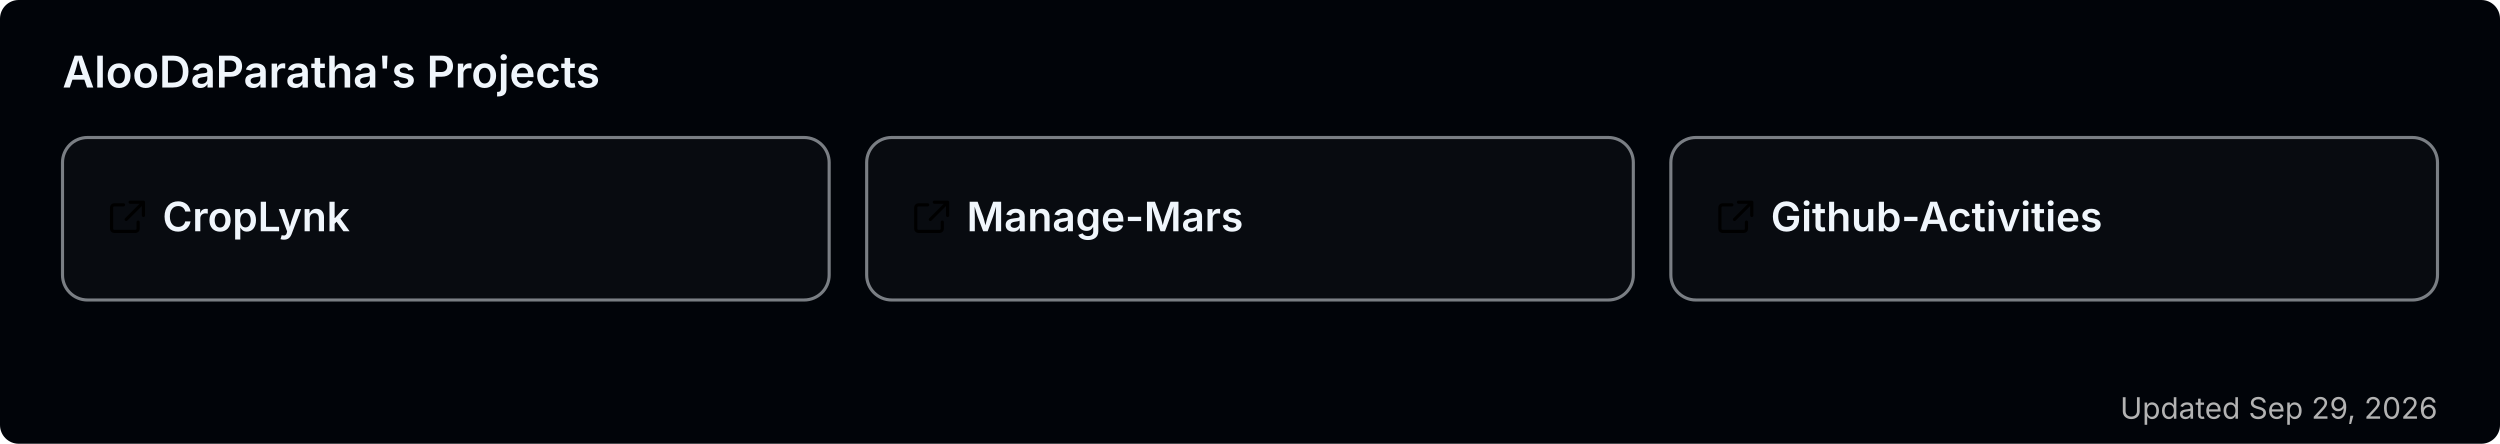
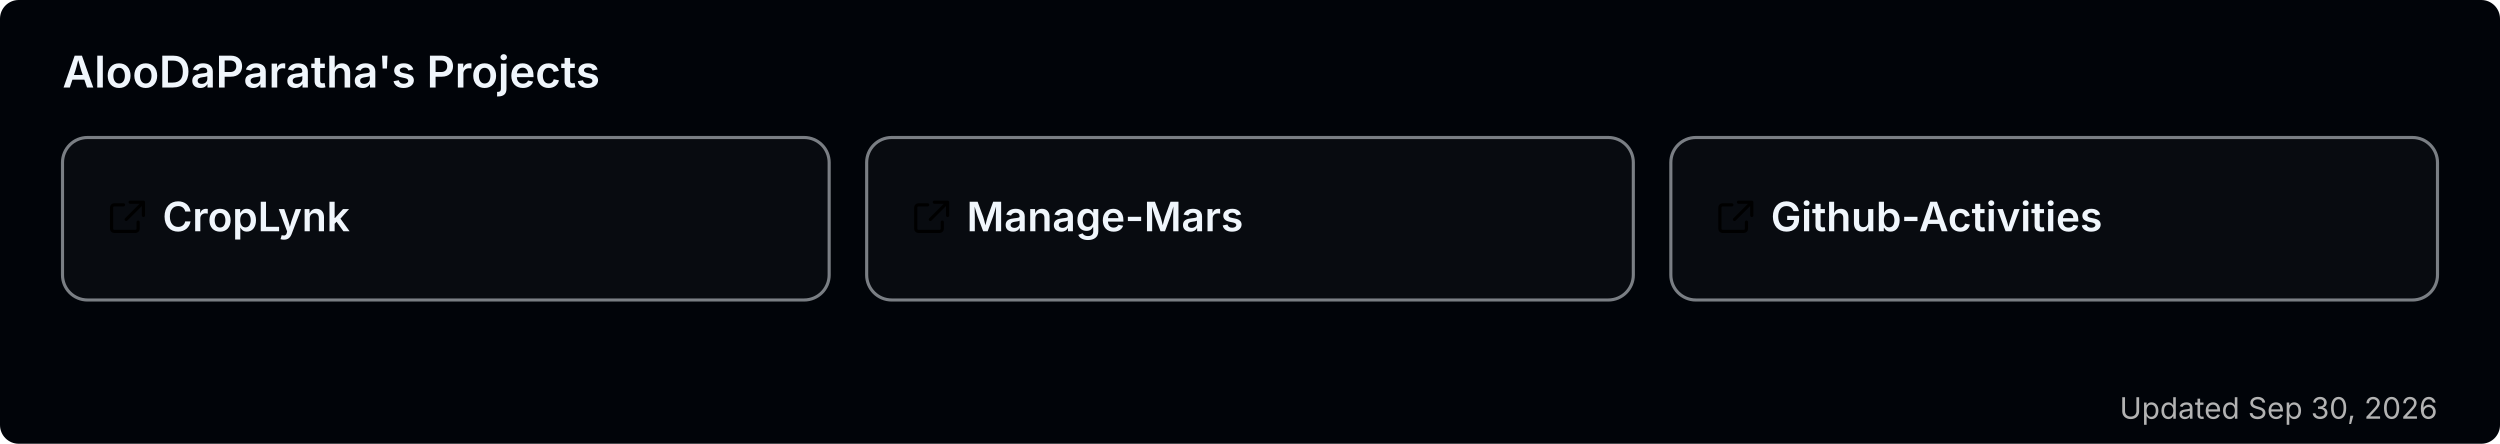
<svg xmlns="http://www.w3.org/2000/svg" width="800" height="142" viewBox="0 0 800 142" role="img" aria-label="AlooDaParatha's pinned GitHub projects">
  <rect width="800" height="142" rx="6" fill="#010409" />
  <text x="20" y="28" font-size="14" font-weight="600" fill="#f0f6fc" font-family="-apple-system,BlinkMacSystemFont,'Segoe UI',sans-serif">AlooDaParatha's Projects</text>
  <a href="https://github.com/AlooDaParatha/CropLynk" target="_blank">
    <g>
      <rect x="20" y="44" width="245.333" height="52" rx="8" fill="rgba(255,255,255,0.03)" stroke="rgba(240,246,252,0.5)" stroke-width="1" />
      <g fill="#f0f6fc" transform="translate(34,63) scale(0.85)">
        <path d="M6.5 3H3a1 1 0 0 0-1 1v8a1 1 0 0 0 1 1h8a1 1 0 0 0 1-1V9.5M9 2h5v5M13.5 2.5l-6 6" fill="none" stroke="currentColor" stroke-width="1.2" stroke-linecap="round" stroke-linejoin="round" />
      </g>
      <text x="52" y="74" font-size="13" font-weight="600" fill="#f0f6fc" font-family="-apple-system,BlinkMacSystemFont,'Segoe UI',sans-serif">CropLynk</text>
    </g>
  </a>
  <a href="https://github.com/AlooDaParatha/Manage-Mars" target="_blank">
    <g>
      <rect x="277.333" y="44" width="245.333" height="52" rx="8" fill="rgba(255,255,255,0.03)" stroke="rgba(240,246,252,0.5)" stroke-width="1" />
      <g fill="#f0f6fc" transform="translate(291.3333,63) scale(0.85)">
        <path d="M6.5 3H3a1 1 0 0 0-1 1v8a1 1 0 0 0 1 1h8a1 1 0 0 0 1-1V9.5M9 2h5v5M13.5 2.5l-6 6" fill="none" stroke="currentColor" stroke-width="1.2" stroke-linecap="round" stroke-linejoin="round" />
      </g>
      <text x="309.333" y="74" font-size="13" font-weight="600" fill="#f0f6fc" font-family="-apple-system,BlinkMacSystemFont,'Segoe UI',sans-serif">Manage-Mars</text>
    </g>
  </a>
  <a href="https://github.com/AlooDaParatha/Github-Activities" target="_blank">
    <g>
      <rect x="534.667" y="44" width="245.333" height="52" rx="8" fill="rgba(255,255,255,0.03)" stroke="rgba(240,246,252,0.5)" stroke-width="1" />
      <g fill="#f0f6fc" transform="translate(548.6667,63) scale(0.85)">
        <path d="M6.5 3H3a1 1 0 0 0-1 1v8a1 1 0 0 0 1 1h8a1 1 0 0 0 1-1V9.5M9 2h5v5M13.5 2.5l-6 6" fill="none" stroke="currentColor" stroke-width="1.2" stroke-linecap="round" stroke-linejoin="round" />
      </g>
      <text x="566.667" y="74" font-size="13" font-weight="600" fill="#f0f6fc" font-family="-apple-system,BlinkMacSystemFont,'Segoe UI',sans-serif">Github-Activities</text>
    </g>
  </a>
-   <text x="780" y="134" font-size="9.5" fill="#b3b3b3" text-anchor="end" font-family="-apple-system,BlinkMacSystemFont,'Segoe UI',sans-serif">Updated Sep 29, 2026</text>
+   <text x="780" y="134" font-size="9.5" fill="#b3b3b3" text-anchor="end" font-family="-apple-system,BlinkMacSystemFont,'Segoe UI',sans-serif">Updated Sep 30, 2026</text>
</svg>
